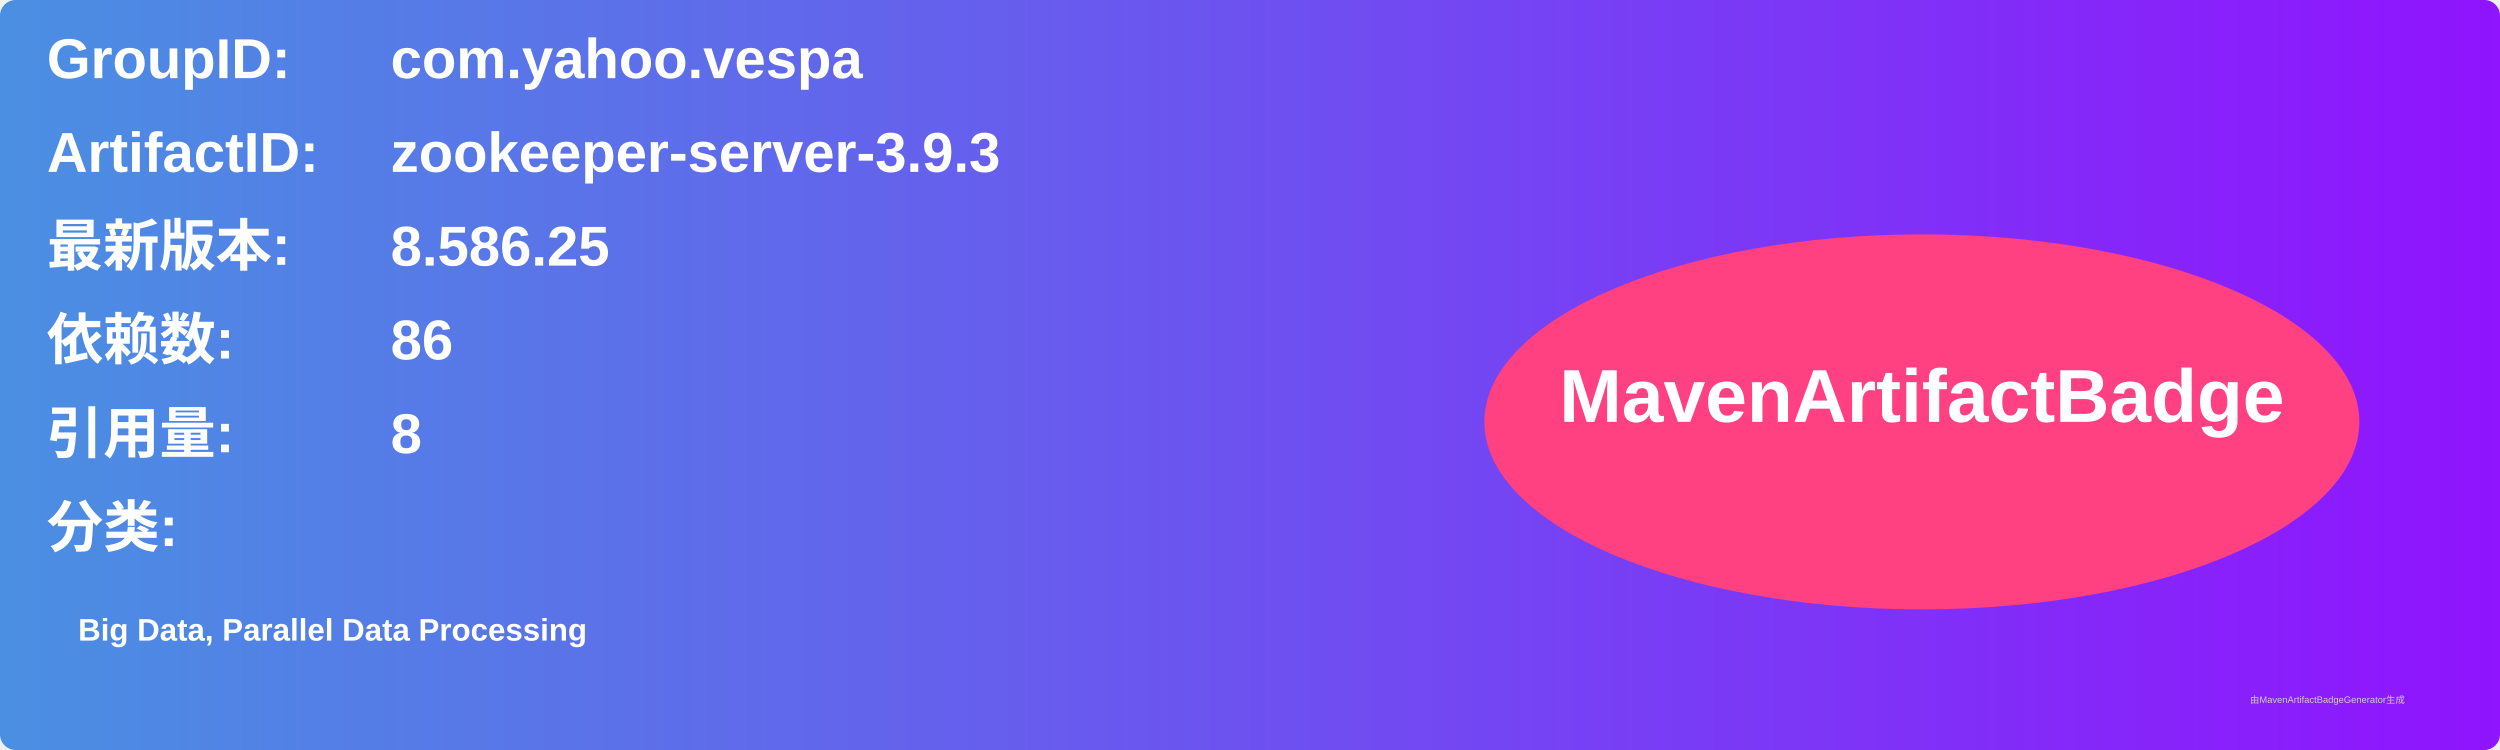
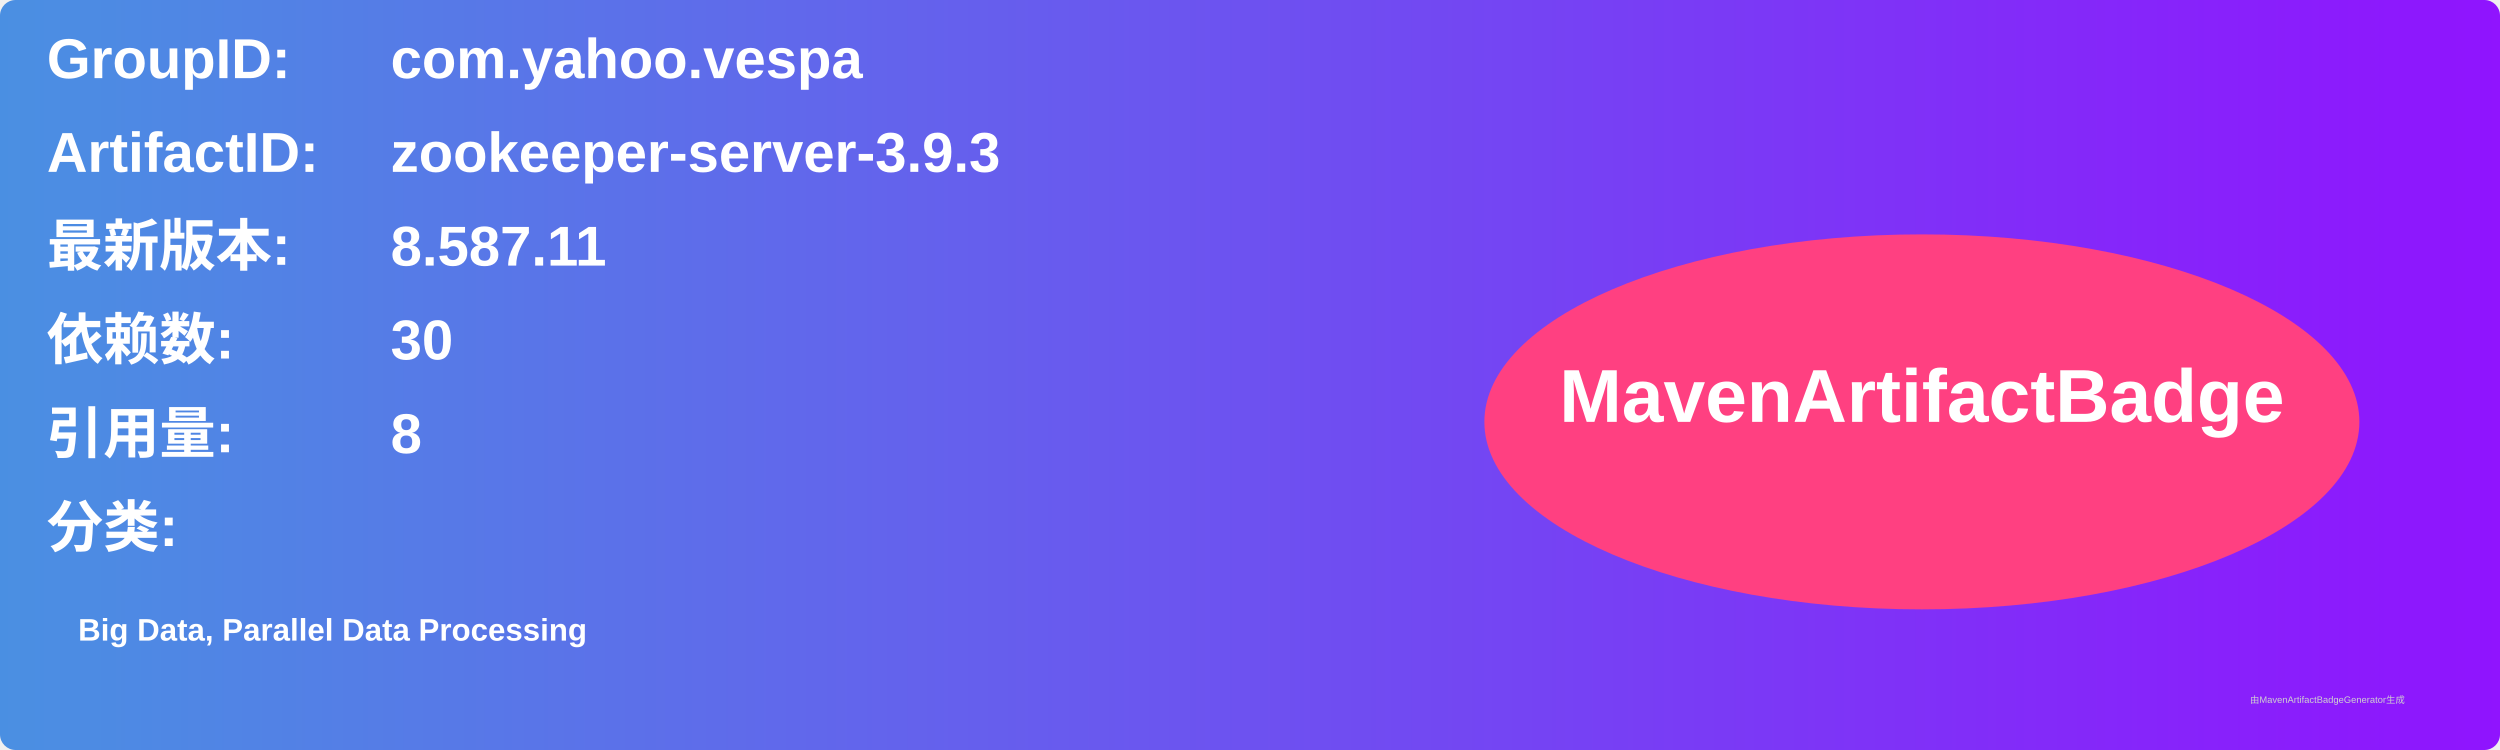
<svg xmlns="http://www.w3.org/2000/svg" width="800" height="240" viewBox="0 0 800 240">
  <linearGradient id="grad" x1="0%" y1="0%" x2="100%" y2="0%">
    <stop offset="0%" stop-color="#4a90e2" />
    <stop offset="100%" stop-color="#9013fe" />
  </linearGradient>
  <rect width="100%" height="100%" rx="5" ry="5" fill="url(#grad)" />
  <g transform="translate(15, 15)">
    <text x="0" y="10" font-family="Arial" font-size="18" fill="white" font-weight="bold" width="260">GroupID:</text>
    <text x="110" y="10" font-family="Arial" font-size="18" fill="white" font-weight="bold" width="460">com.yahoo.vespa</text>
    <text x="0" y="40" font-family="Arial" font-size="18" fill="white" font-weight="bold" width="260">ArtifactID:</text>
    <text x="110" y="40" font-family="Arial" font-size="18" fill="white" font-weight="bold" width="460">zookeeper-server-3.9.3</text>
    <text x="0" y="70" font-family="Arial" font-size="18" fill="white" font-weight="bold">最新版本:</text>
    <text x="110" y="70" font-family="Arial" font-size="18" fill="white" font-weight="bold">
-       <tspan font-weight="bold">8.586.25</tspan>
+       <tspan font-weight="bold">8.587.11</tspan>
    </text>
    <text x="0" y="100" font-family="Arial" font-size="18" fill="white" font-weight="bold">依赖数: </text>
    <text x="110" y="100" font-family="Arial" font-size="18" fill="white">
-       <tspan font-weight="bold">86</tspan>
+       <tspan font-weight="bold">30</tspan>
    </text>
    <text x="0" y="130" font-family="Arial" font-size="18" fill="white" font-weight="bold">引用量: </text>
    <text x="110" y="130" font-family="Arial" font-size="18" fill="white">
      <tspan font-weight="bold">8</tspan>
    </text>
    <text x="0" y="160" font-family="Arial" font-size="18" fill="white" font-weight="bold">分类:</text>
    <text x="10" y="190" font-family="Arial" font-size="10" fill="white">
      <tspan font-weight="bold">Big Data, Parallel Data Processing</tspan>
    </text>
    <ellipse cx="600" cy="120" rx="140" ry="60" fill="#ff4081" />
    <text x="600" y="120" text-anchor="middle" font-family="Arial" font-size="24" fill="white" font-weight="bold">MavenArtifactBadge</text>
  </g>
  <text x="720" y="225" font-family="Arial" font-size="3" fill="#d0d0d0">由MavenArtifactBadgeGenerator生成</text>
</svg>
